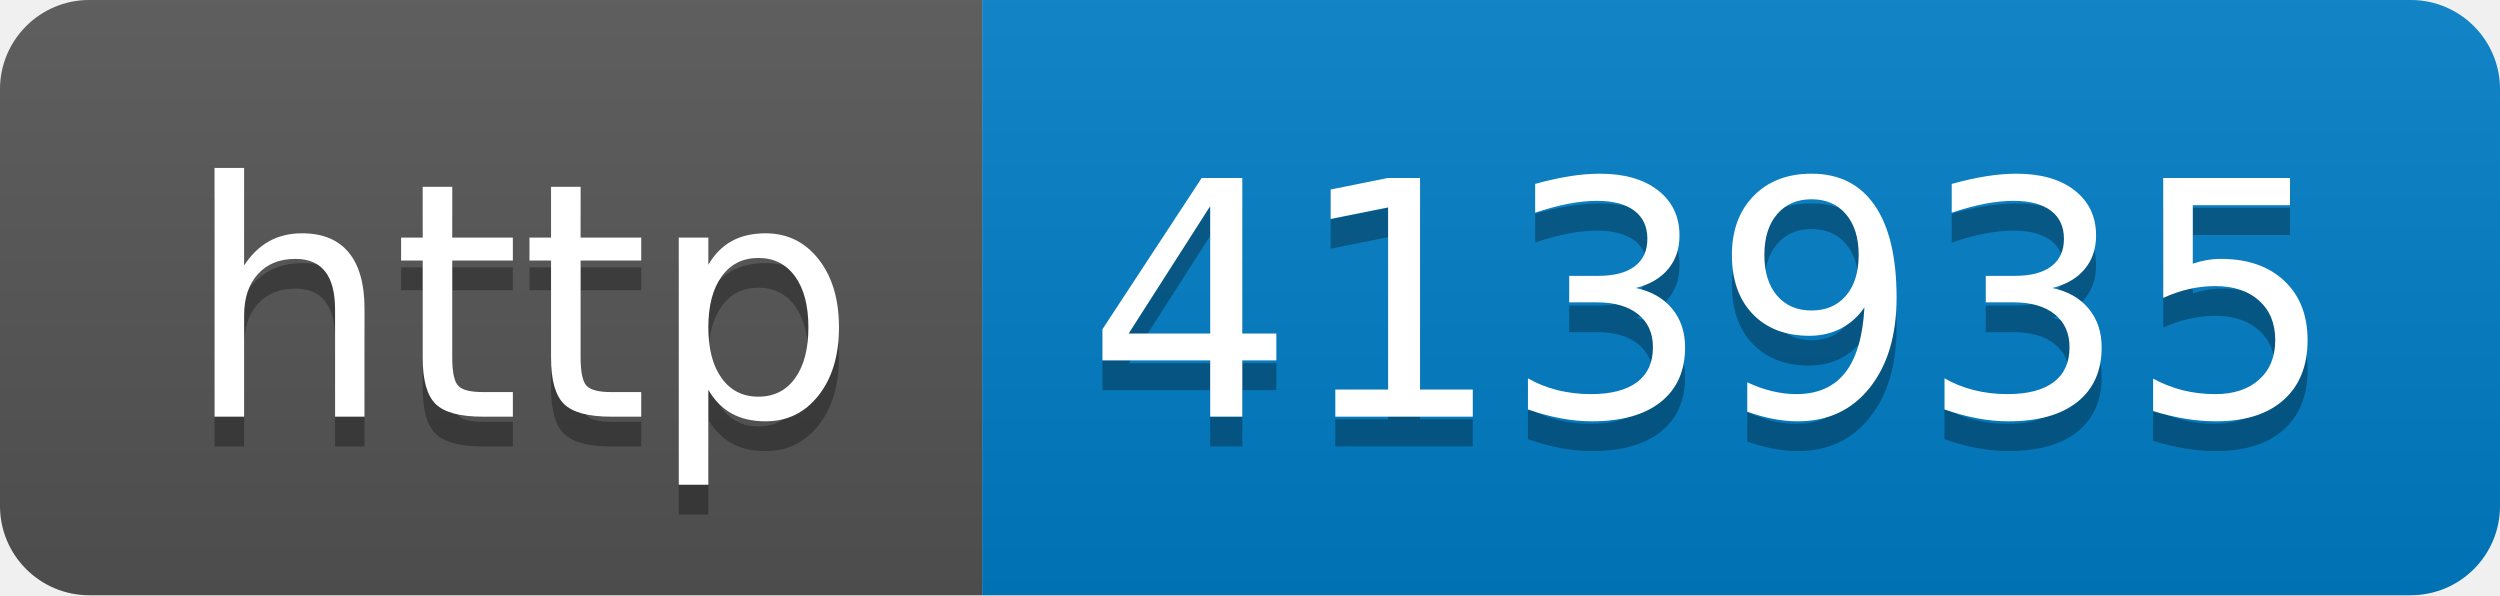
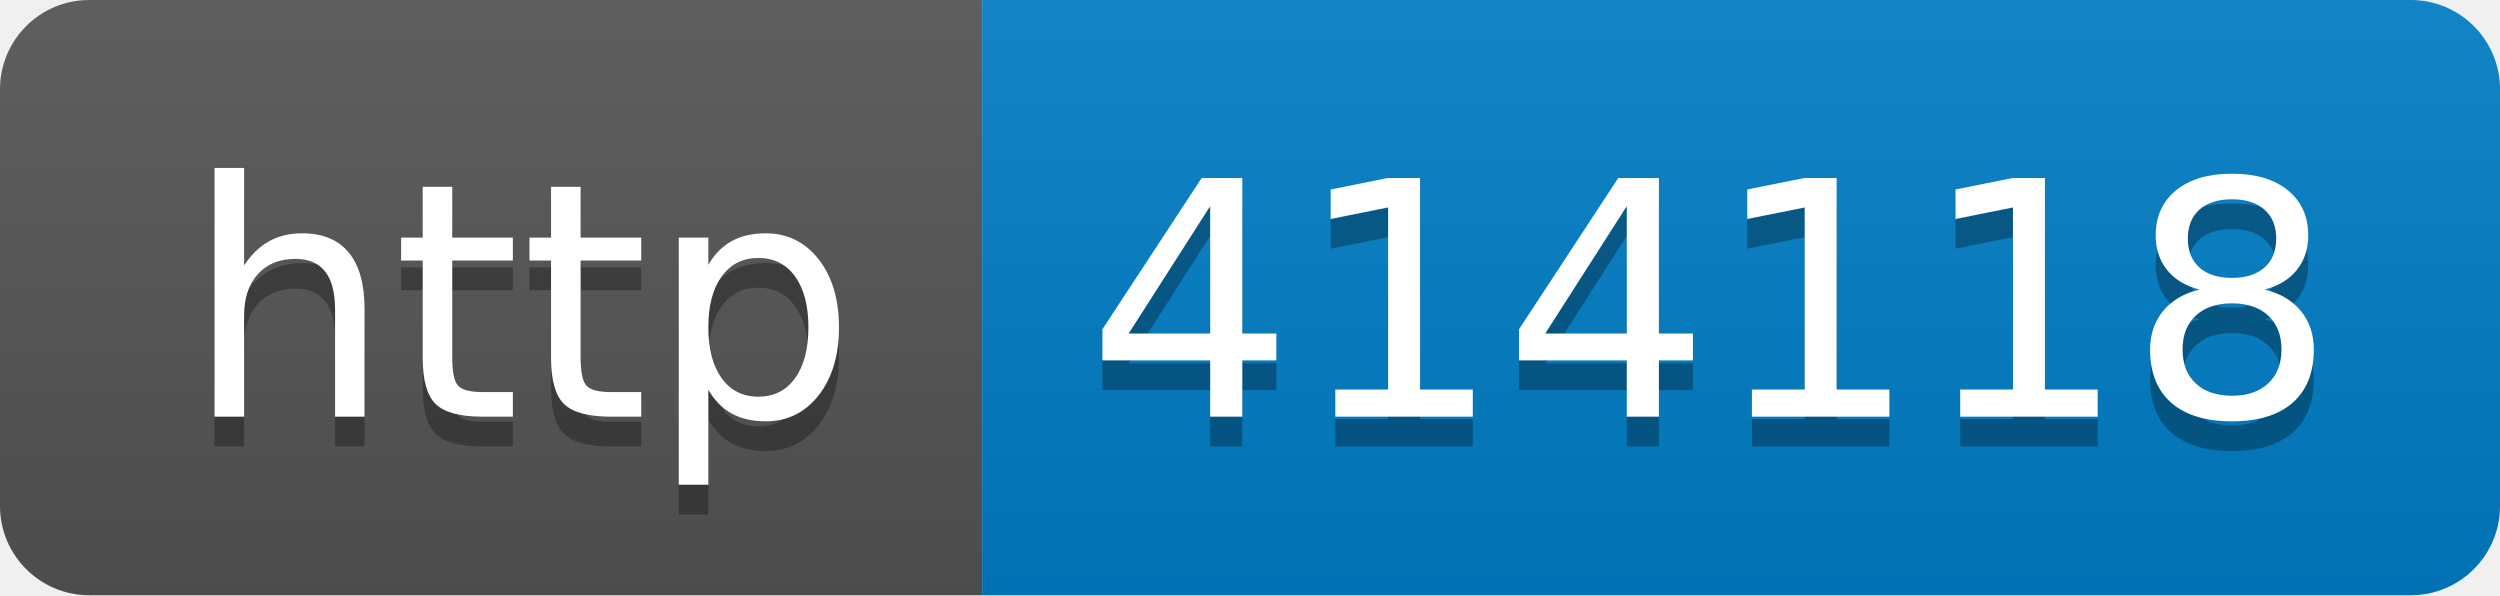
- <svg xmlns="http://www.w3.org/2000/svg" width="84" height="20" role="img" aria-label="http: 413935">
+ <svg xmlns="http://www.w3.org/2000/svg" width="84" height="20" role="img" aria-label="http: 414118">
  <linearGradient id="s" x2="0" y2="100%">
    <stop offset="0" stop-color="#bbb" stop-opacity=".1" />
    <stop offset="1" stop-opacity=".1" />
  </linearGradient>
  <clipPath id="r">
    <rect width="84" height="20" rx="3" fill="#fff" />
  </clipPath>
  <g clip-path="url(#r)">
    <rect width="33" height="20" fill="#555" />
    <rect x="33" width="51" height="20" fill="#007ec6" />
    <rect width="84" height="20" fill="url(#s)" />
  </g>
  <g fill="#fff" text-anchor="middle" font-family="Verdana,Geneva,DejaVu Sans,sans-serif" text-rendering="geometricPrecision" font-size="110">
    <text aria-hidden="true" x="175" y="150" fill="#010101" fill-opacity=".3" transform="scale(.1)" textLength="230">http</text>
    <text x="175" y="140" transform="scale(.1)" fill="#fff" textLength="230">http</text>
-     <text aria-hidden="true" x="575" y="150" fill="#010101" fill-opacity=".3" transform="scale(.1)" textLength="410">413935</text>
-     <text x="575" y="140" transform="scale(.1)" fill="#fff" textLength="410">413935</text>
+     <text aria-hidden="true" x="575" y="150" fill="#010101" fill-opacity=".3" transform="scale(.1)" textLength="410">414118</text>
+     <text x="575" y="140" transform="scale(.1)" fill="#fff" textLength="410">414118</text>
  </g>
</svg>
